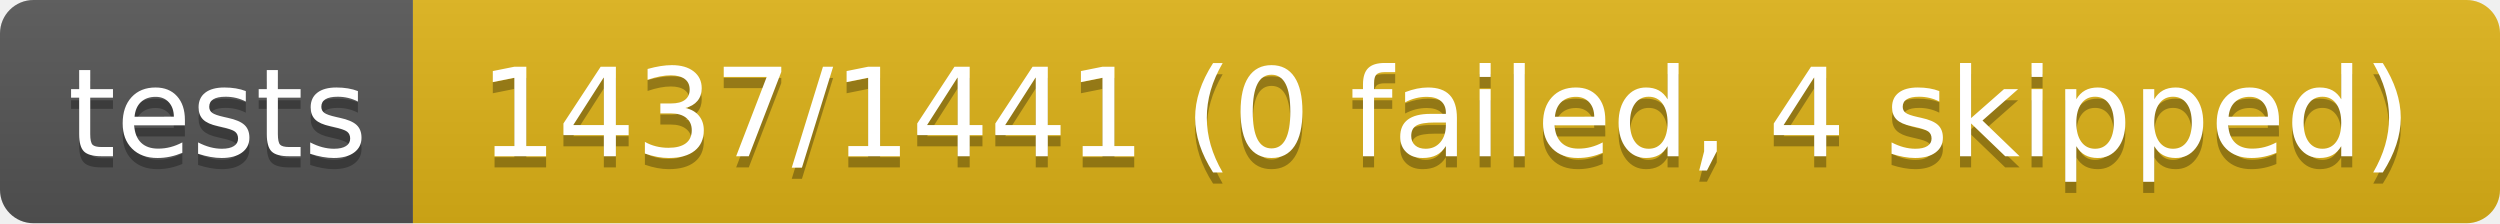
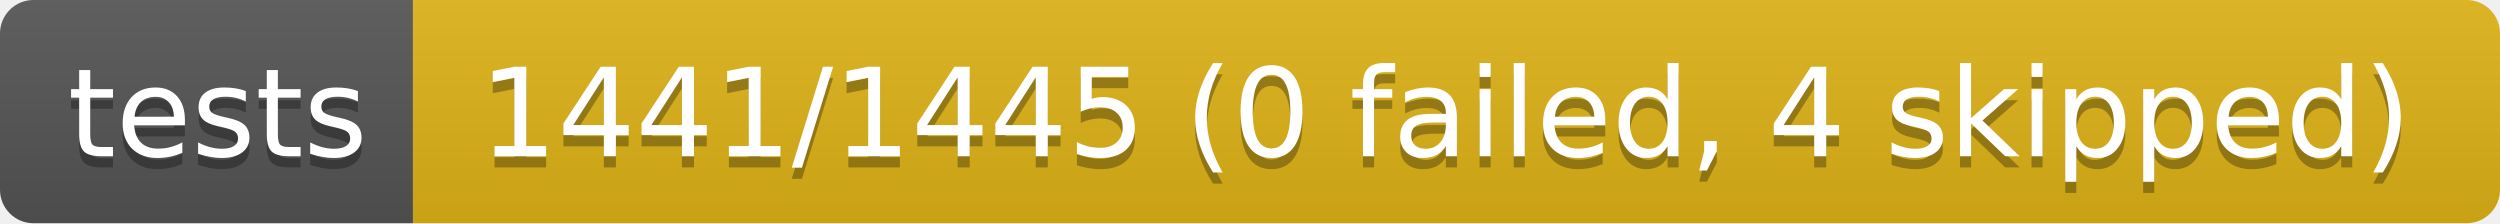
- <svg xmlns="http://www.w3.org/2000/svg" width="224" height="20" role="img" aria-label="tests: 1437/1441 (0 failed, 4 skipped)">
+ <svg xmlns="http://www.w3.org/2000/svg" width="224" height="20" role="img" aria-label="tests: 1441/1445 (0 failed, 4 skipped)">
  <linearGradient id="s" x2="0" y2="100%">
    <stop offset="0" stop-color="#bbb" stop-opacity=".1" />
    <stop offset="1" stop-opacity=".1" />
  </linearGradient>
  <clipPath id="r">
    <rect width="224" height="20" rx="3" fill="#fff" />
  </clipPath>
  <g clip-path="url(#r)">
    <rect width="37" height="20" fill="#555" />
    <rect x="37" width="187" height="20" fill="#dfb317" />
    <rect width="224" height="20" fill="url(#s)" />
  </g>
  <g fill="#fff" text-anchor="middle" font-family="Verdana,Geneva,DejaVu Sans,sans-serif" text-rendering="geometricPrecision" font-size="110">
    <text aria-hidden="true" x="195" y="150" fill="#010101" fill-opacity=".3" transform="scale(.1)" textLength="270">tests</text>
    <text x="195" y="140" transform="scale(.1)" fill="#fff" textLength="270">tests</text>
-     <text aria-hidden="true" x="1295" y="150" fill="#010101" fill-opacity=".3" transform="scale(.1)" textLength="1770">1437/1441 (0 failed, 4 skipped)</text>
-     <text x="1295" y="140" transform="scale(.1)" fill="#fff" textLength="1770">1437/1441 (0 failed, 4 skipped)</text>
+     <text aria-hidden="true" x="1295" y="150" fill="#010101" fill-opacity=".3" transform="scale(.1)" textLength="1770">1441/1445 (0 failed, 4 skipped)</text>
+     <text x="1295" y="140" transform="scale(.1)" fill="#fff" textLength="1770">1441/1445 (0 failed, 4 skipped)</text>
  </g>
</svg>
